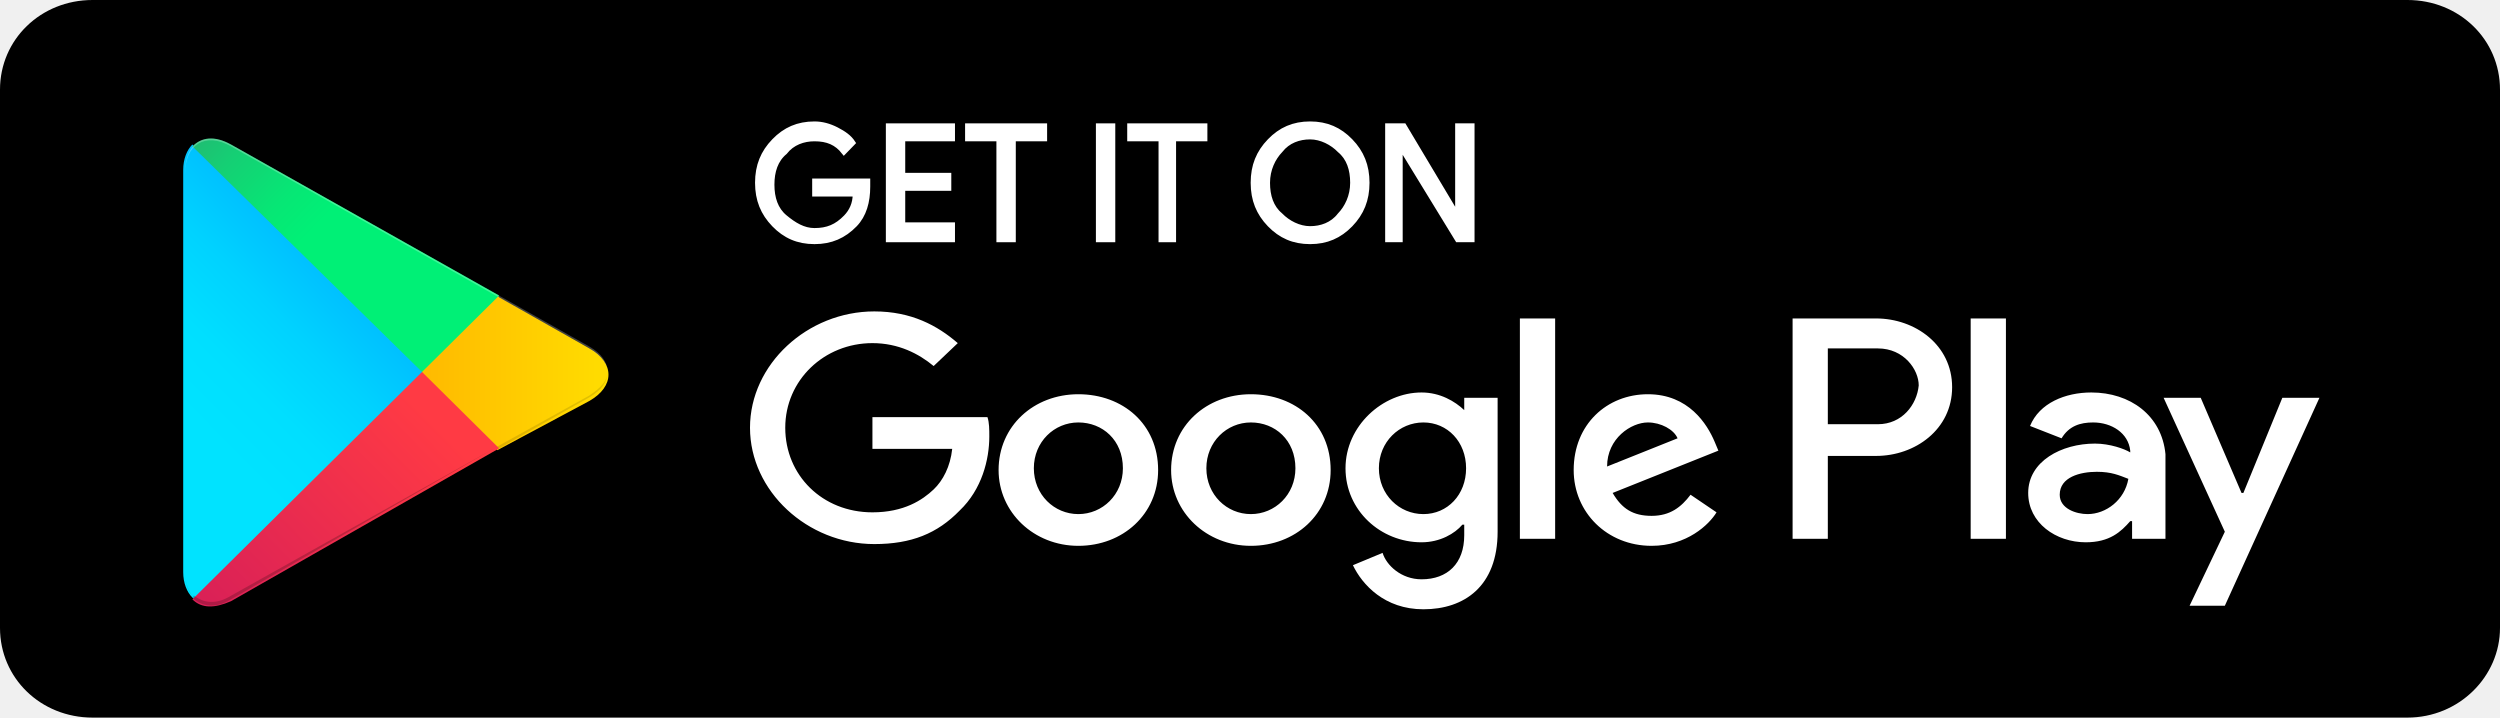
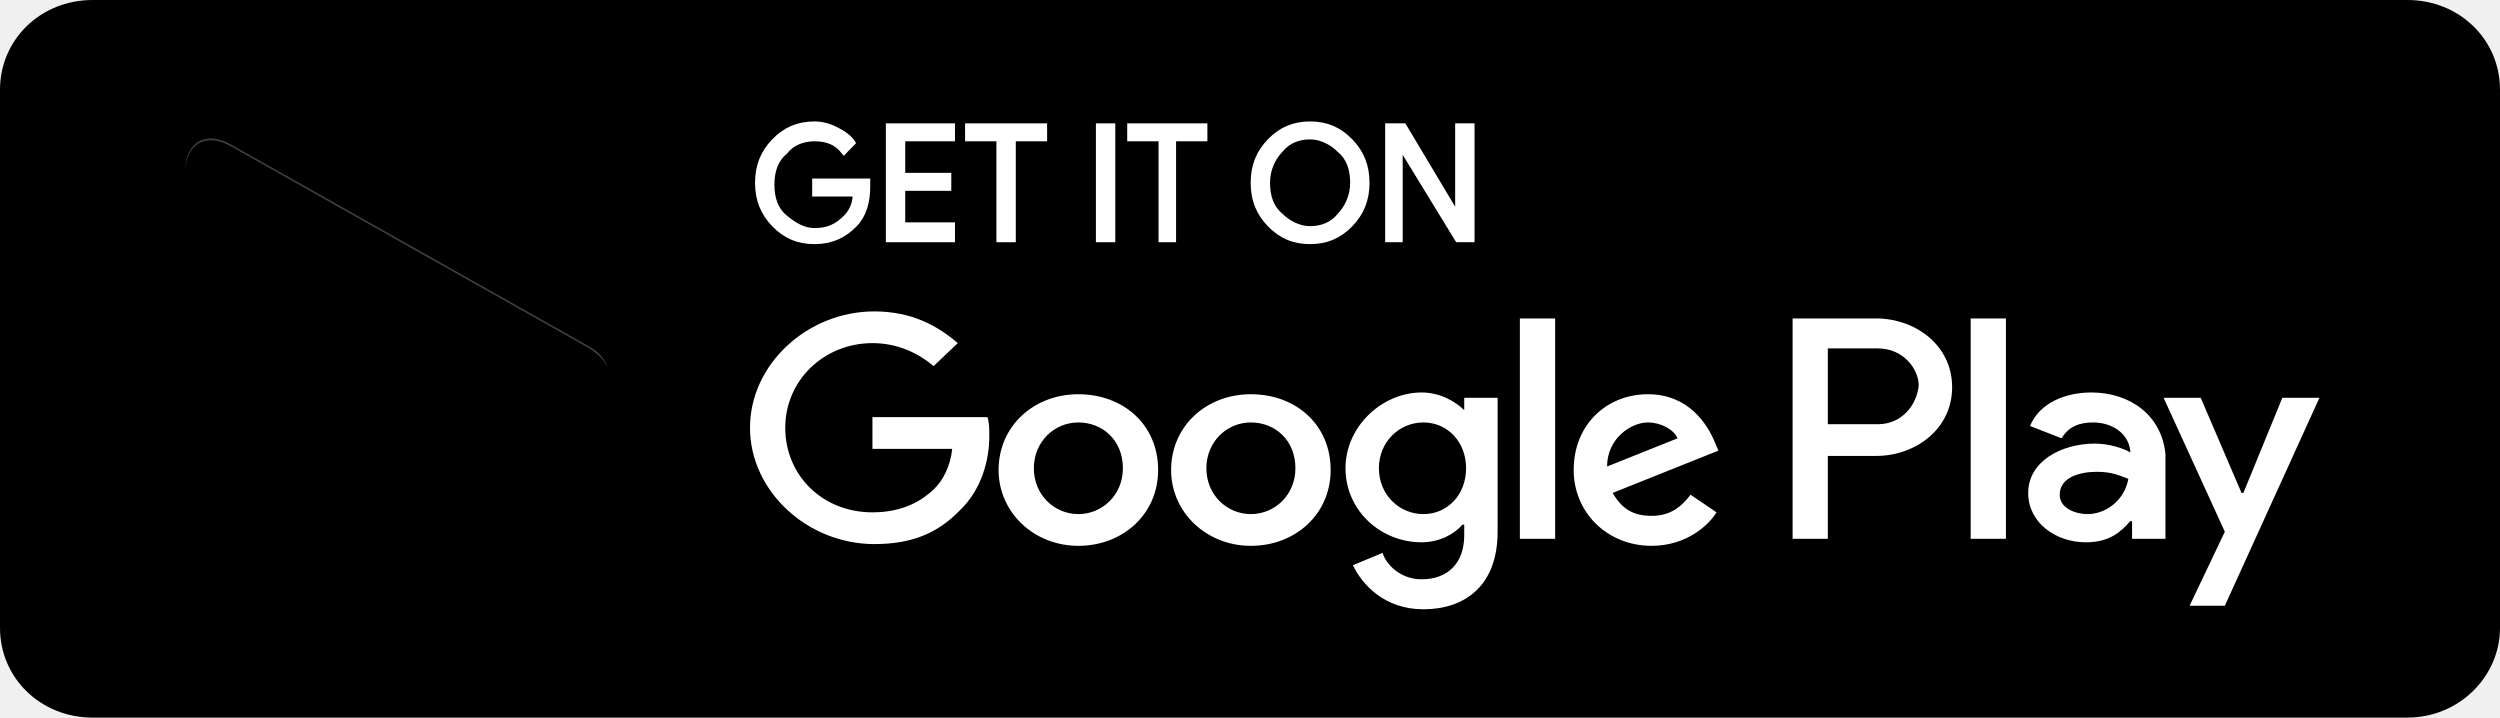
<svg xmlns="http://www.w3.org/2000/svg" width="108px" height="31px" viewBox="0 0 108 31" version="1.1">
  <defs>
    <linearGradient x1="61.448%" y1="4.839%" x2="25.867%" y2="71.968%" id="linearGradient-1">
-       <stop stop-color="#00A0FF" offset="0%" />
-       <stop stop-color="#00A1FF" offset="0.657%" />
-       <stop stop-color="#00BEFF" offset="26.01%" />
-       <stop stop-color="#00D2FF" offset="51.22%" />
-       <stop stop-color="#00DFFF" offset="76.04%" />
-       <stop stop-color="#00E3FF" offset="100%" />
+       <stop stopColor="#00A0FF" offset="0%" />
+       <stop stopColor="#00A1FF" offset="0.657%" />
+       <stop stopColor="#00BEFF" offset="26.01%" />
+       <stop stopColor="#00D2FF" offset="51.22%" />
+       <stop stopColor="#00DFFF" offset="76.04%" />
+       <stop stopColor="#00E3FF" offset="100%" />
    </linearGradient>
    <linearGradient x1="107.728%" y1="49.428%" x2="-130.665%" y2="49.428%" id="linearGradient-2">
-       <stop stop-color="#FFE000" offset="0%" />
-       <stop stop-color="#FFBD00" offset="40.87%" />
-       <stop stop-color="#FFA500" offset="77.54%" />
-       <stop stop-color="#FF9C00" offset="100%" />
+       <stop stopColor="#FFE000" offset="0%" />
+       <stop stopColor="#FFBD00" offset="40.87%" />
+       <stop stopColor="#FFA500" offset="77.54%" />
+       <stop stopColor="#FF9C00" offset="100%" />
    </linearGradient>
    <linearGradient x1="86.389%" y1="31.193%" x2="-49.888%" y2="134.376%" id="linearGradient-3">
-       <stop stop-color="#FF3A44" offset="0%" />
-       <stop stop-color="#C31162" offset="100%" />
+       <stop stopColor="#FF3A44" offset="0%" />
+       <stop stopColor="#C31162" offset="100%" />
    </linearGradient>
    <linearGradient x1="-18.579%" y1="-10.514%" x2="42.275%" y2="35.347%" id="linearGradient-4">
-       <stop stop-color="#32A071" offset="0%" />
-       <stop stop-color="#2DA771" offset="6.85%" />
-       <stop stop-color="#15CF74" offset="47.62%" />
-       <stop stop-color="#06E775" offset="80.09%" />
-       <stop stop-color="#00F076" offset="100%" />
+       <stop stopColor="#32A071" offset="0%" />
+       <stop stopColor="#2DA771" offset="6.85%" />
+       <stop stopColor="#15CF74" offset="47.62%" />
+       <stop stopColor="#06E775" offset="80.09%" />
+       <stop stopColor="#00F076" offset="100%" />
    </linearGradient>
  </defs>
  <g id="Simple-level--(1366x768)" stroke="none" stroke-width="1" fill="none" fill-rule="evenodd">
    <g id="Register-to-vote" transform="translate(-586, -595)">
      <g id="button" transform="translate(586, 595)">
        <path d="M104,31 L4,31 C1.76,31 0,29.295 0,27.125 L0,3.875 C0,1.705 1.76,0 4,0 L104,0 C106.24,0 108,1.705 108,3.875 L108,27.125 C108,29.218 106.24,31 104,31 Z" id="Path" fill="#000000" />
        <g id="Group" transform="translate(32.4, 5.264151)" fill="#FFFFFF" stroke="#FFFFFF" stroke-width="0.2">
          <path d="M5.094,2.797 C5.094,3.455 4.935,4.03 4.537,4.442 C4.059,4.935 3.502,5.182 2.786,5.182 C2.069,5.182 1.512,4.935 1.035,4.442 C0.557,3.948 0.318,3.372 0.318,2.632 C0.318,1.892 0.557,1.316 1.035,0.823 C1.512,0.329 2.069,0.082 2.786,0.082 C3.104,0.082 3.422,0.165 3.741,0.329 C4.059,0.494 4.298,0.658 4.457,0.905 L4.059,1.316 C3.741,0.905 3.343,0.74 2.786,0.74 C2.308,0.74 1.831,0.905 1.512,1.316 C1.114,1.645 0.955,2.139 0.955,2.714 C0.955,3.29 1.114,3.784 1.512,4.113 C1.91,4.442 2.308,4.688 2.786,4.688 C3.343,4.688 3.741,4.524 4.139,4.113 C4.378,3.866 4.537,3.537 4.537,3.126 L2.786,3.126 L2.786,2.55 L5.094,2.55 C5.094,2.55 5.094,2.714 5.094,2.797 Z" id="Path" />
          <polygon id="Path" points="8.755 0.74 6.606 0.74 6.606 2.303 8.596 2.303 8.596 2.879 6.606 2.879 6.606 4.442 8.755 4.442 8.755 5.1 5.969 5.1 5.969 0.165 8.755 0.165" />
          <polygon id="Path" points="11.382 5.1 10.745 5.1 10.745 0.74 9.392 0.74 9.392 0.165 12.735 0.165 12.735 0.74 11.382 0.74" />
          <polygon id="Path" points="15.043 5.1 15.043 0.165 15.68 0.165 15.68 5.1" />
          <polygon id="Path" points="18.386 5.1 17.749 5.1 17.749 0.74 16.396 0.74 16.396 0.165 19.659 0.165 19.659 0.74 18.306 0.74 18.306 5.1" />
          <path d="M25.947,4.442 C25.469,4.935 24.912,5.182 24.196,5.182 C23.48,5.182 22.922,4.935 22.445,4.442 C21.967,3.948 21.729,3.372 21.729,2.632 C21.729,1.892 21.967,1.316 22.445,0.823 C22.922,0.329 23.48,0.082 24.196,0.082 C24.912,0.082 25.469,0.329 25.947,0.823 C26.424,1.316 26.663,1.892 26.663,2.632 C26.663,3.372 26.424,3.948 25.947,4.442 Z M22.922,4.03 C23.241,4.359 23.718,4.606 24.196,4.606 C24.673,4.606 25.151,4.442 25.469,4.03 C25.788,3.701 26.027,3.208 26.027,2.632 C26.027,2.056 25.867,1.563 25.469,1.234 C25.151,0.905 24.673,0.658 24.196,0.658 C23.718,0.658 23.241,0.823 22.922,1.234 C22.604,1.563 22.365,2.056 22.365,2.632 C22.365,3.208 22.524,3.701 22.922,4.03 Z" id="Shape" fill-rule="nonzero" />
          <polygon id="Path" points="27.539 5.1 27.539 0.165 28.255 0.165 30.563 4.03 30.563 4.03 30.563 3.043 30.563 0.165 31.2 0.165 31.2 5.1 30.563 5.1 28.096 1.069 28.096 1.069 28.096 2.056 28.096 5.1" />
        </g>
        <path d="M54.038,17.031 C52.115,17.031 50.592,18.402 50.592,20.306 C50.592,22.133 52.115,23.58 54.038,23.58 C55.962,23.58 57.484,22.209 57.484,20.306 C57.484,18.326 55.962,17.031 54.038,17.031 Z M54.038,22.209 C52.996,22.209 52.115,21.372 52.115,20.229 C52.115,19.087 52.996,18.25 54.038,18.25 C55.08,18.25 55.962,19.011 55.962,20.229 C55.962,21.372 55.08,22.209 54.038,22.209 Z M46.585,17.031 C44.662,17.031 43.139,18.402 43.139,20.306 C43.139,22.133 44.662,23.58 46.585,23.58 C48.509,23.58 50.031,22.209 50.031,20.306 C50.031,18.326 48.509,17.031 46.585,17.031 Z M46.585,22.209 C45.543,22.209 44.662,21.372 44.662,20.229 C44.662,19.087 45.543,18.25 46.585,18.25 C47.627,18.25 48.509,19.011 48.509,20.229 C48.509,21.372 47.627,22.209 46.585,22.209 Z M37.689,18.021 L37.689,19.392 L41.135,19.392 C41.055,20.153 40.735,20.762 40.334,21.143 C39.853,21.6 39.052,22.133 37.689,22.133 C35.526,22.133 33.923,20.534 33.923,18.478 C33.923,16.422 35.606,14.823 37.689,14.823 C38.811,14.823 39.693,15.28 40.334,15.813 L41.376,14.823 C40.494,14.062 39.372,13.453 37.77,13.453 C34.884,13.453 32.4,15.737 32.4,18.478 C32.4,21.219 34.884,23.504 37.77,23.504 C39.372,23.504 40.494,23.047 41.456,22.057 C42.418,21.143 42.738,19.849 42.738,18.859 C42.738,18.554 42.738,18.25 42.658,18.021 L37.689,18.021 L37.689,18.021 Z M74.074,19.087 C73.753,18.326 72.952,17.031 71.189,17.031 C69.426,17.031 67.983,18.326 67.983,20.306 C67.983,22.133 69.426,23.58 71.349,23.58 C72.872,23.58 73.833,22.666 74.154,22.133 L73.032,21.372 C72.631,21.905 72.15,22.285 71.349,22.285 C70.548,22.285 70.067,21.981 69.666,21.295 L74.234,19.468 L74.074,19.087 Z M69.426,20.153 C69.426,18.935 70.467,18.25 71.189,18.25 C71.75,18.25 72.311,18.554 72.471,18.935 L69.426,20.153 Z M65.659,23.275 L67.182,23.275 L67.182,13.757 L65.659,13.757 L65.659,23.275 Z M63.255,17.717 L63.255,17.717 C62.854,17.336 62.213,16.955 61.411,16.955 C59.728,16.955 58.126,18.402 58.126,20.229 C58.126,22.057 59.648,23.427 61.411,23.427 C62.213,23.427 62.854,23.047 63.174,22.666 L63.255,22.666 L63.255,23.123 C63.255,24.341 62.533,25.026 61.411,25.026 C60.53,25.026 59.889,24.417 59.728,23.884 L58.446,24.417 C58.847,25.255 59.809,26.321 61.491,26.321 C63.255,26.321 64.697,25.331 64.697,22.971 L64.697,17.184 L63.255,17.184 L63.255,17.717 L63.255,17.717 Z M61.491,22.209 C60.45,22.209 59.568,21.372 59.568,20.229 C59.568,19.087 60.45,18.25 61.491,18.25 C62.533,18.25 63.335,19.087 63.335,20.229 C63.335,21.372 62.533,22.209 61.491,22.209 Z M81.046,13.757 L77.44,13.757 L77.44,23.275 L78.962,23.275 L78.962,19.696 L81.046,19.696 C82.729,19.696 84.332,18.554 84.332,16.727 C84.332,14.9 82.729,13.757 81.046,13.757 Z M81.126,18.326 L78.962,18.326 L78.962,15.052 L81.126,15.052 C82.248,15.052 82.889,15.966 82.889,16.651 C82.809,17.488 82.168,18.326 81.126,18.326 Z M90.343,16.955 C89.221,16.955 88.099,17.412 87.698,18.402 L89.06,18.935 C89.381,18.402 89.862,18.25 90.423,18.25 C91.224,18.25 91.945,18.707 92.026,19.468 L92.026,19.544 C91.785,19.392 91.144,19.163 90.503,19.163 C89.06,19.163 87.618,19.925 87.618,21.295 C87.618,22.59 88.82,23.427 90.102,23.427 C91.144,23.427 91.625,22.971 92.026,22.514 L92.106,22.514 L92.106,23.275 L93.548,23.275 L93.548,19.62 C93.388,17.945 92.026,16.955 90.343,16.955 Z M90.182,22.209 C89.701,22.209 88.98,21.981 88.98,21.372 C88.98,20.61 89.862,20.382 90.583,20.382 C91.224,20.382 91.545,20.534 91.945,20.686 C91.785,21.6 90.984,22.209 90.182,22.209 Z M98.597,17.184 L96.914,21.295 L96.834,21.295 L95.071,17.184 L93.468,17.184 L96.113,22.971 L94.59,26.168 L96.113,26.168 L100.2,17.184 L98.597,17.184 Z M85.133,23.275 L86.656,23.275 L86.656,13.757 L85.133,13.757 L85.133,23.275 Z" id="Shape" fill="#FFFFFF" fill-rule="nonzero" />
        <g id="Group" transform="translate(7.2, 5.849057)">
          <path d="M1.111,0.393 C0.873,0.629 0.714,1.022 0.714,1.493 L0.714,18.865 C0.714,19.337 0.873,19.73 1.111,19.966 L1.19,20.044 L11.031,10.297 L11.031,10.219 L11.031,10.14 L1.111,0.393 L1.111,0.393 Z" id="Path" fill="url(#linearGradient-1)" />
          <path d="M14.285,13.599 L11.031,10.376 L11.031,10.219 L11.031,10.14 L14.285,6.917 L14.364,6.996 L18.253,9.197 C19.364,9.826 19.364,10.847 18.253,11.476 L14.285,13.599 L14.285,13.599 Z" id="Path" fill="url(#linearGradient-2)" />
          <path d="M14.364,13.52 L11.031,10.219 L1.111,20.044 C1.508,20.437 2.063,20.437 2.778,20.123 L14.364,13.52" id="Path" fill="url(#linearGradient-3)" />
          <path d="M14.364,6.917 L2.778,0.393 C2.063,-6.9388939e-16 1.508,0.079 1.111,0.472 L11.031,10.219 L14.364,6.917 Z" id="Path" fill="url(#linearGradient-4)" />
          <g transform="translate(0, 13.36285)" fill="#000000" id="Path">
            <path d="M14.285,0.079 L2.778,6.524 C2.143,6.917 1.587,6.839 1.19,6.524 L1.19,6.524 L1.111,6.603 L1.111,6.603 L1.19,6.681 L1.19,6.681 C1.587,6.996 2.143,7.074 2.778,6.681 L14.285,0.079 L14.285,0.079 Z" opacity="0.2" />
            <path d="M1.111,6.524 C0.873,6.288 0.794,5.895 0.794,5.424 L0.794,5.502 C0.794,5.974 0.952,6.367 1.19,6.603 L1.19,6.524 L1.111,6.524 Z" opacity="0.12" />
          </g>
          <path d="M18.253,11.241 L14.285,13.441 L14.364,13.52 L18.253,11.319 C18.808,11.005 19.046,10.612 19.046,10.219 L19.046,10.219 C19.046,10.612 18.729,10.926 18.253,11.241 Z" id="Path" fill="#000000" opacity="0.12" />
          <path d="M2.778,0.472 L18.253,9.197 C18.729,9.511 19.046,9.826 19.046,10.219 L19.046,10.219 C19.046,9.826 18.808,9.433 18.253,9.118 L2.778,0.393 C1.667,-0.236 0.794,0.314 0.794,1.572 L0.794,1.651 C0.794,0.393 1.667,-0.157 2.778,0.472 Z" id="Path" fill="#FFFFFF" opacity="0.25" />
        </g>
      </g>
    </g>
  </g>
</svg>
